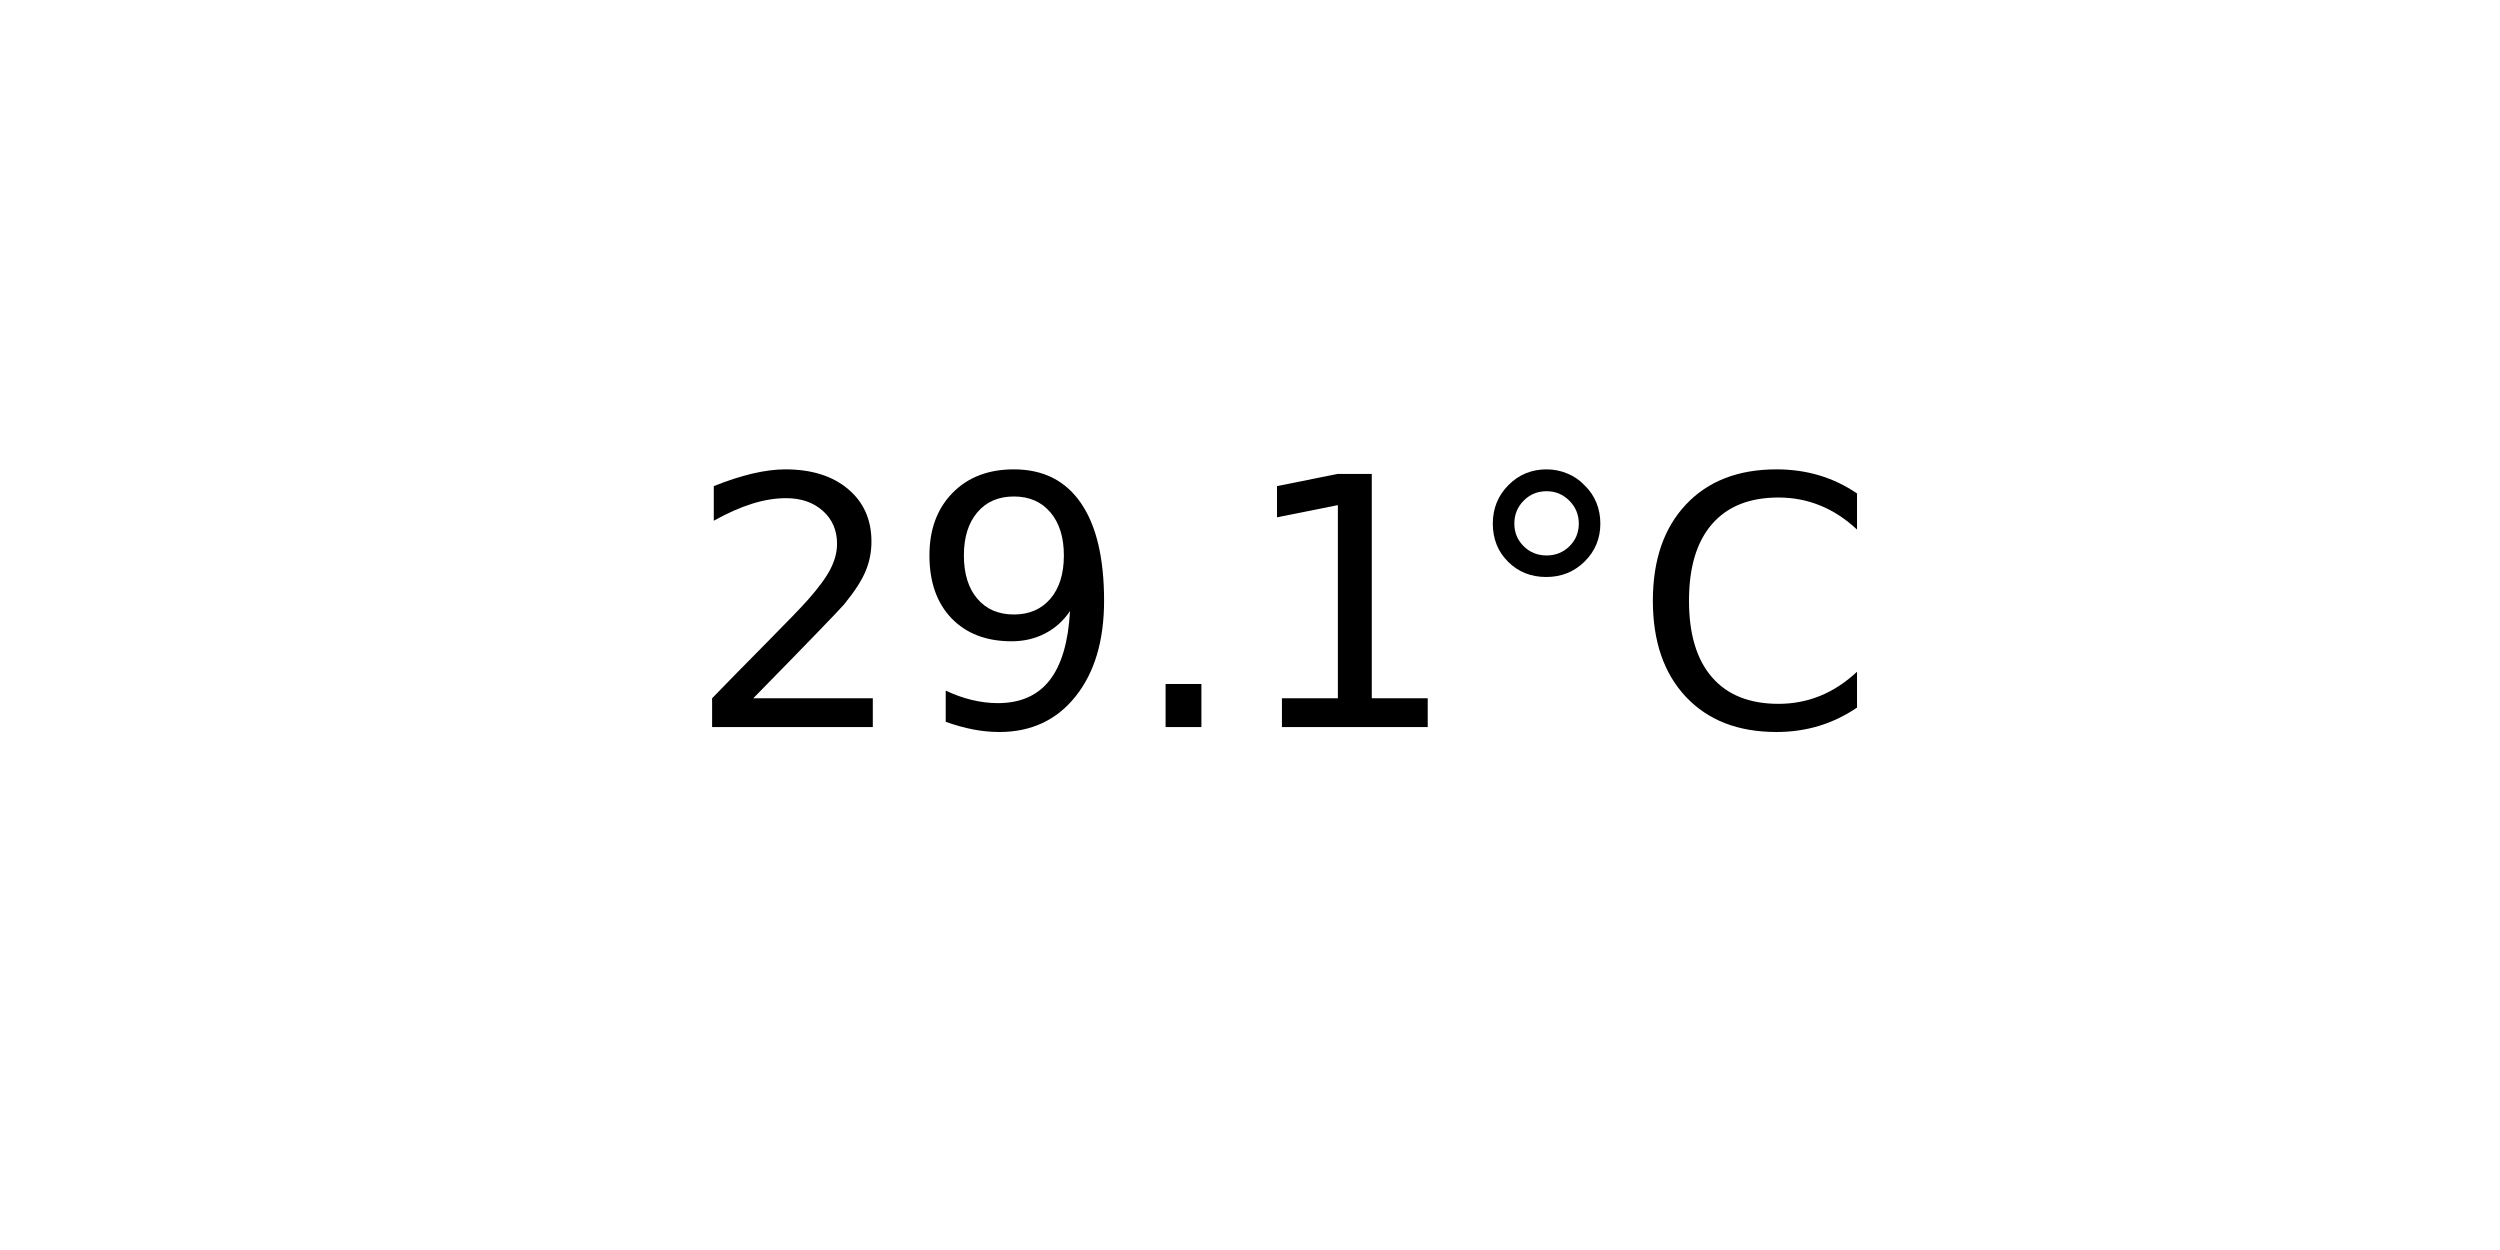
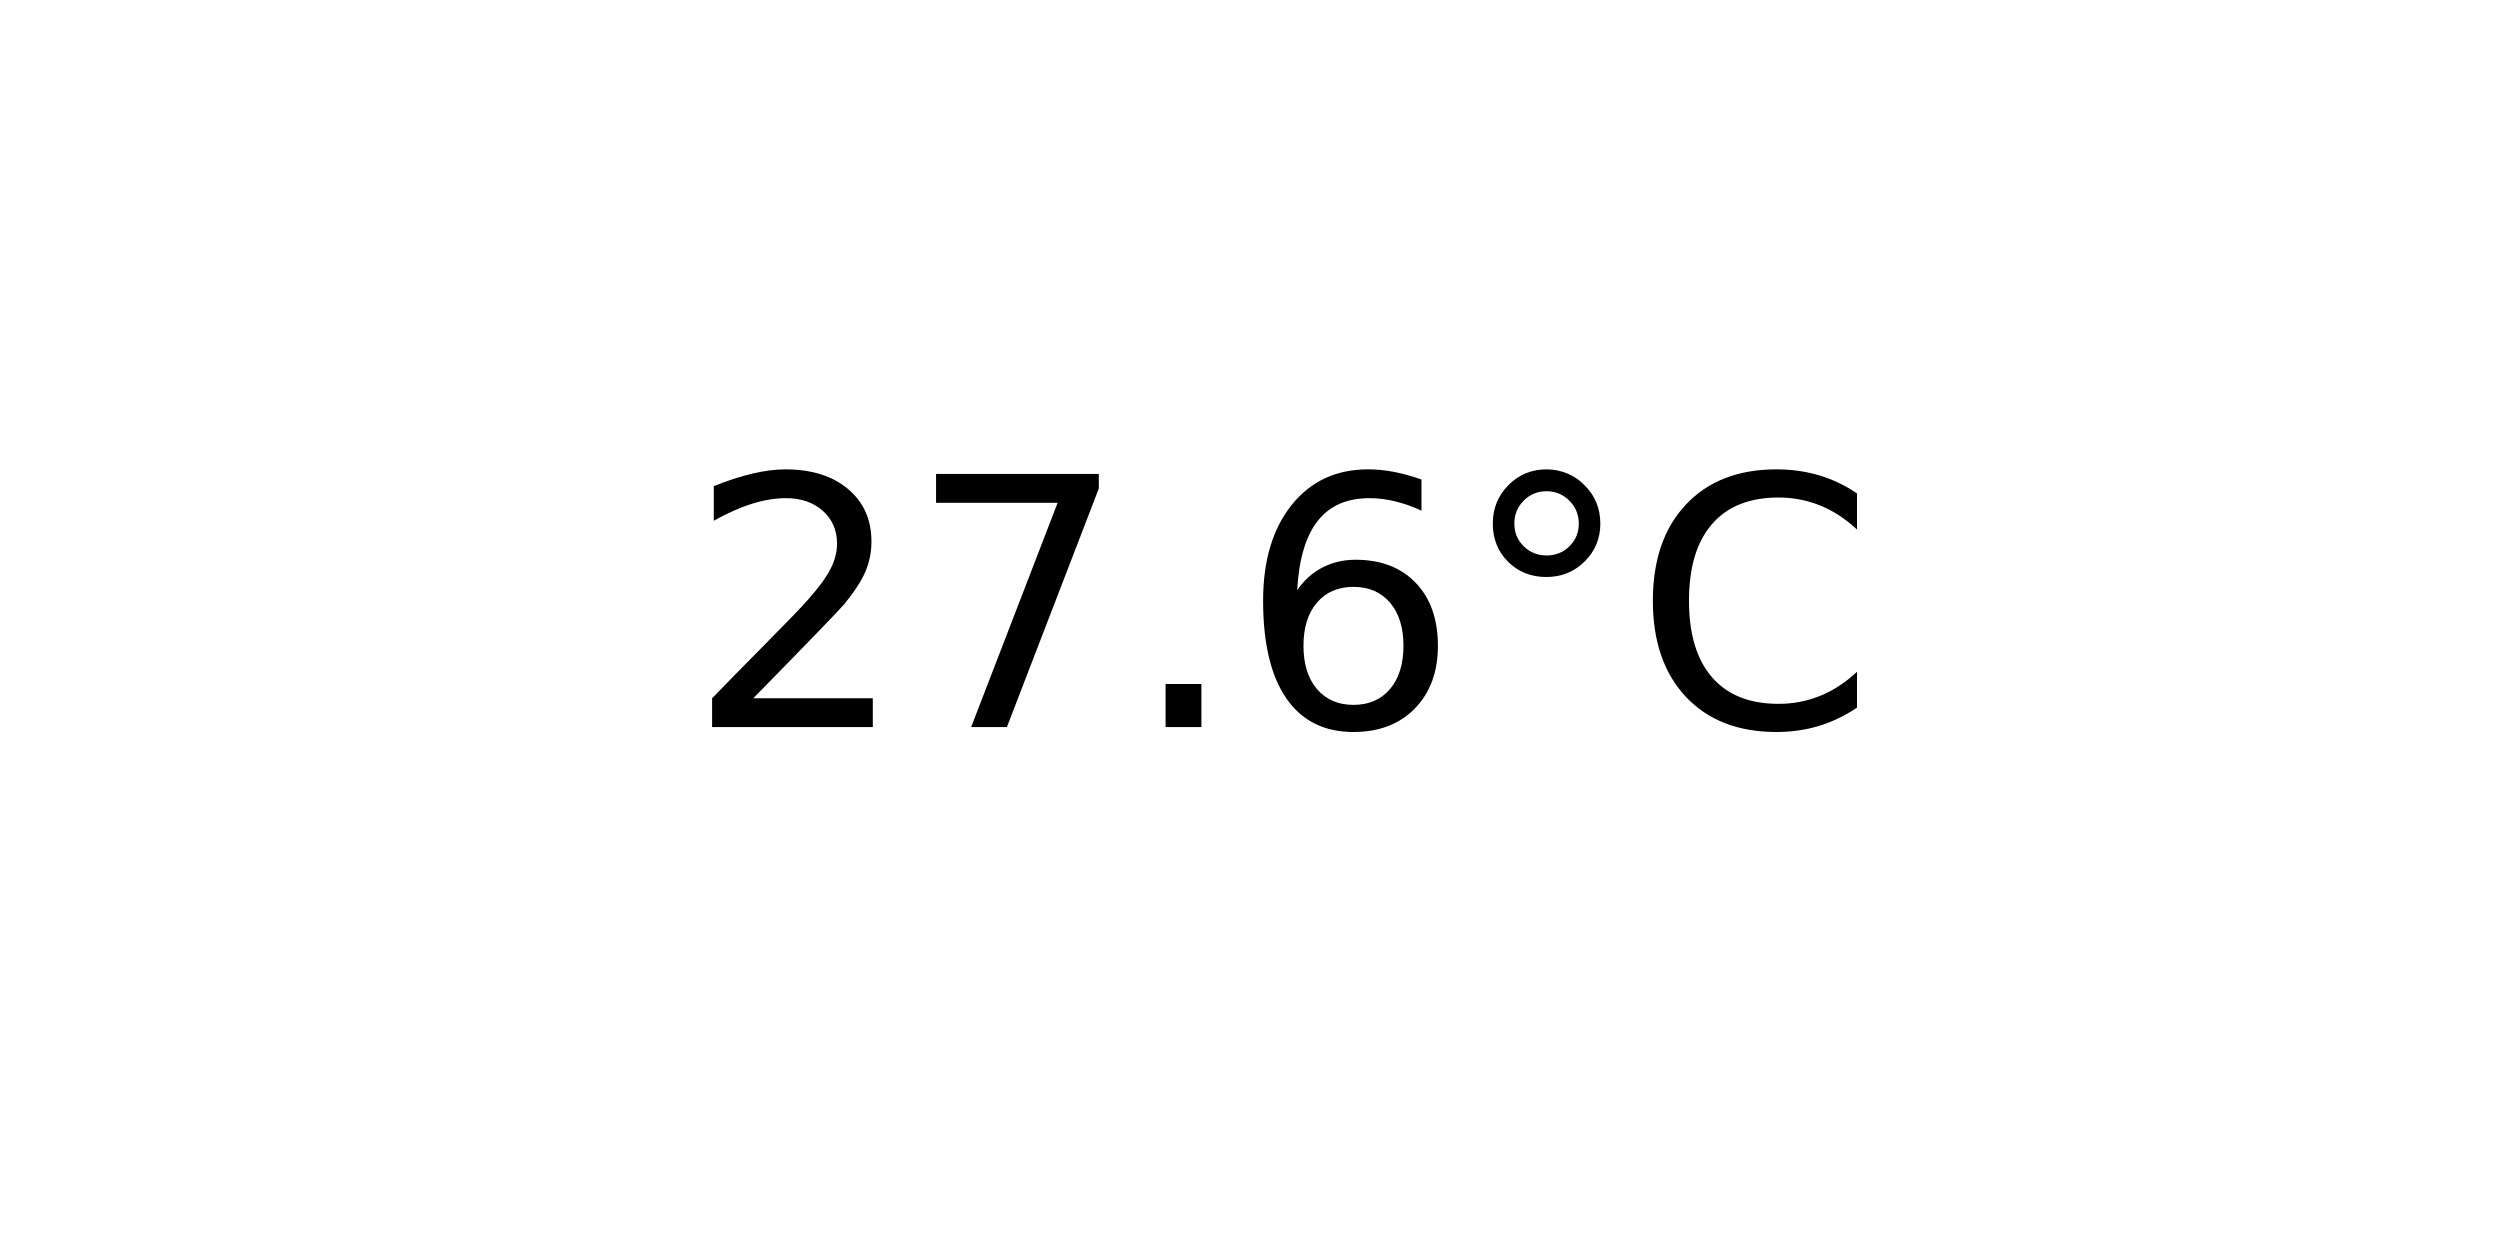
<svg xmlns="http://www.w3.org/2000/svg" xmlns:xlink="http://www.w3.org/1999/xlink" width="72pt" height="36pt" viewBox="0 0 72 36" version="1.1">
  <defs>
    <style type="text/css">*{stroke-linejoin: round; stroke-linecap: butt}</style>
  </defs>
  <g id="figure_1">
    <g id="axes_1">
      <g id="text_1">
        <g transform="translate(19.77578 20.93937) scale(0.1 -0.1)">
          <defs>
            <path id="DejaVuSans-32" d="M 1228 531  L 3431 531  L 3431 0  L 469 0  L 469 531  Q 828 903 1448 1529  Q 2069 2156 2228 2338  Q 2531 2678 2651 2914  Q 2772 3150 2772 3378  Q 2772 3750 2511 3984  Q 2250 4219 1831 4219  Q 1534 4219 1204 4116  Q 875 4013 500 3803  L 500 4441  Q 881 4594 1212 4672  Q 1544 4750 1819 4750  Q 2544 4750 2975 4387  Q 3406 4025 3406 3419  Q 3406 3131 3298 2873  Q 3191 2616 2906 2266  Q 2828 2175 2409 1742  Q 1991 1309 1228 531  z " transform="scale(0.015625)" />
-             <path id="DejaVuSans-39" d="M 703 97  L 703 672  Q 941 559 1184 500  Q 1428 441 1663 441  Q 2288 441 2617 861  Q 2947 1281 2994 2138  Q 2813 1869 2534 1725  Q 2256 1581 1919 1581  Q 1219 1581 811 2004  Q 403 2428 403 3163  Q 403 3881 828 4315  Q 1253 4750 1959 4750  Q 2769 4750 3195 4129  Q 3622 3509 3622 2328  Q 3622 1225 3098 567  Q 2575 -91 1691 -91  Q 1453 -91 1209 -44  Q 966 3 703 97  z M 1959 2075  Q 2384 2075 2632 2365  Q 2881 2656 2881 3163  Q 2881 3666 2632 3958  Q 2384 4250 1959 4250  Q 1534 4250 1286 3958  Q 1038 3666 1038 3163  Q 1038 2656 1286 2365  Q 1534 2075 1959 2075  z " transform="scale(0.015625)" />
+             <path id="DejaVuSans-37" d="M 525 4666  L 3525 4666  L 3525 4397  L 1831 0  L 1172 0  L 2766 4134  L 525 4134  L 525 4666  z " transform="scale(0.015625)" />
            <path id="DejaVuSans-2e" d="M 684 794  L 1344 794  L 1344 0  L 684 0  L 684 794  z " transform="scale(0.015625)" />
-             <path id="DejaVuSans-31" d="M 794 531  L 1825 531  L 1825 4091  L 703 3866  L 703 4441  L 1819 4666  L 2450 4666  L 2450 531  L 3481 531  L 3481 0  L 794 0  L 794 531  z " transform="scale(0.015625)" />
+             <path id="DejaVuSans-36" d="M 2113 2584  Q 1688 2584 1439 2293  Q 1191 2003 1191 1497  Q 1191 994 1439 701  Q 1688 409 2113 409  Q 2538 409 2786 701  Q 3034 994 3034 1497  Q 3034 2003 2786 2293  Q 2538 2584 2113 2584  z M 3366 4563  L 3366 3988  Q 3128 4100 2886 4159  Q 2644 4219 2406 4219  Q 1781 4219 1451 3797  Q 1122 3375 1075 2522  Q 1259 2794 1537 2939  Q 1816 3084 2150 3084  Q 2853 3084 3261 2657  Q 3669 2231 3669 1497  Q 3669 778 3244 343  Q 2819 -91 2113 -91  Q 1303 -91 875 529  Q 447 1150 447 2328  Q 447 3434 972 4092  Q 1497 4750 2381 4750  Q 2619 4750 2861 4703  Q 3103 4656 3366 4563  z " transform="scale(0.015625)" />
            <path id="DejaVuSans-b0" d="M 1600 4347  Q 1350 4347 1178 4173  Q 1006 4000 1006 3750  Q 1006 3503 1178 3333  Q 1350 3163 1600 3163  Q 1850 3163 2022 3333  Q 2194 3503 2194 3750  Q 2194 3997 2020 4172  Q 1847 4347 1600 4347  z M 1600 4750  Q 1800 4750 1984 4673  Q 2169 4597 2303 4453  Q 2447 4313 2519 4134  Q 2591 3956 2591 3750  Q 2591 3338 2302 3052  Q 2013 2766 1594 2766  Q 1172 2766 890 3047  Q 609 3328 609 3750  Q 609 4169 896 4459  Q 1184 4750 1600 4750  z " transform="scale(0.015625)" />
            <path id="DejaVuSans-43" d="M 4122 4306  L 4122 3641  Q 3803 3938 3442 4084  Q 3081 4231 2675 4231  Q 1875 4231 1450 3742  Q 1025 3253 1025 2328  Q 1025 1406 1450 917  Q 1875 428 2675 428  Q 3081 428 3442 575  Q 3803 722 4122 1019  L 4122 359  Q 3791 134 3420 21  Q 3050 -91 2638 -91  Q 1578 -91 968 557  Q 359 1206 359 2328  Q 359 3453 968 4101  Q 1578 4750 2638 4750  Q 3056 4750 3426 4639  Q 3797 4528 4122 4306  z " transform="scale(0.015625)" />
          </defs>
          <use xlink:href="#DejaVuSans-32" />
-           <use xlink:href="#DejaVuSans-39" x="63.623" />
+           <use xlink:href="#DejaVuSans-37" x="63.623" />
          <use xlink:href="#DejaVuSans-2e" x="127.246" />
-           <use xlink:href="#DejaVuSans-31" x="159.033" />
+           <use xlink:href="#DejaVuSans-36" x="159.033" />
          <use xlink:href="#DejaVuSans-b0" x="222.656" />
          <use xlink:href="#DejaVuSans-43" x="272.656" />
        </g>
      </g>
    </g>
  </g>
</svg>
